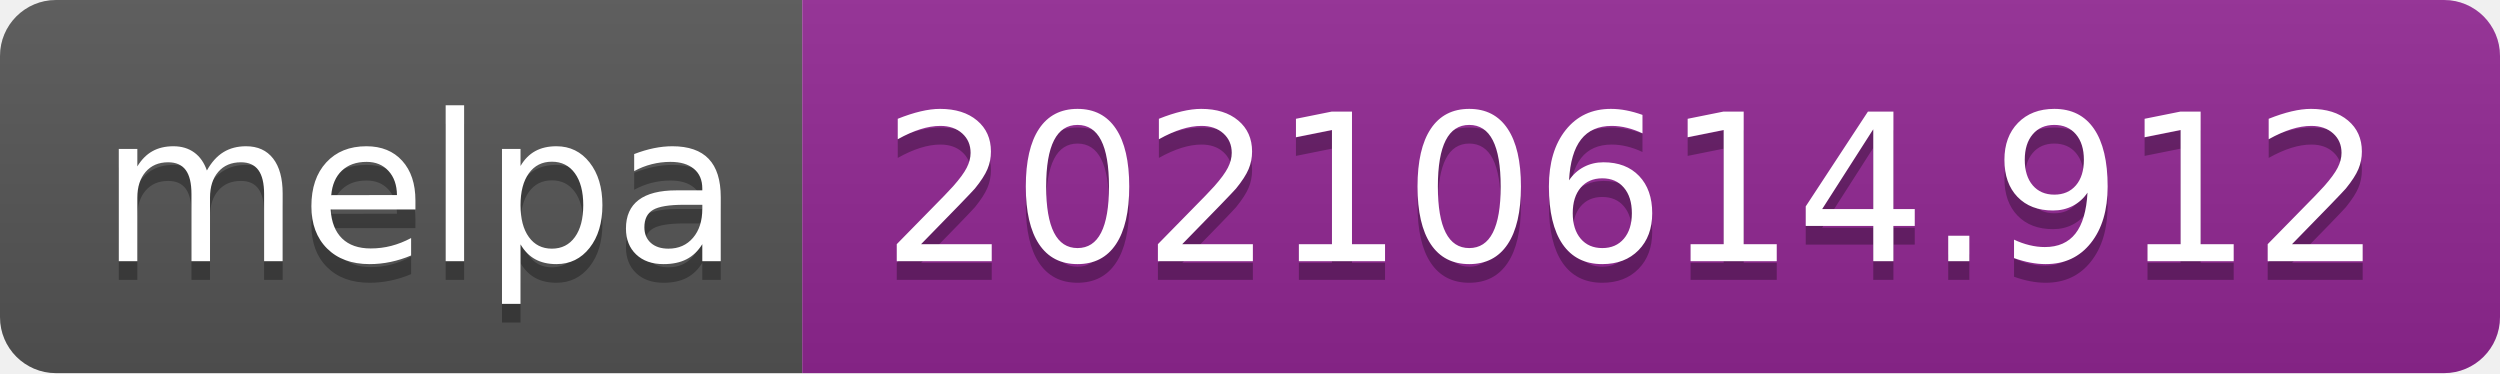
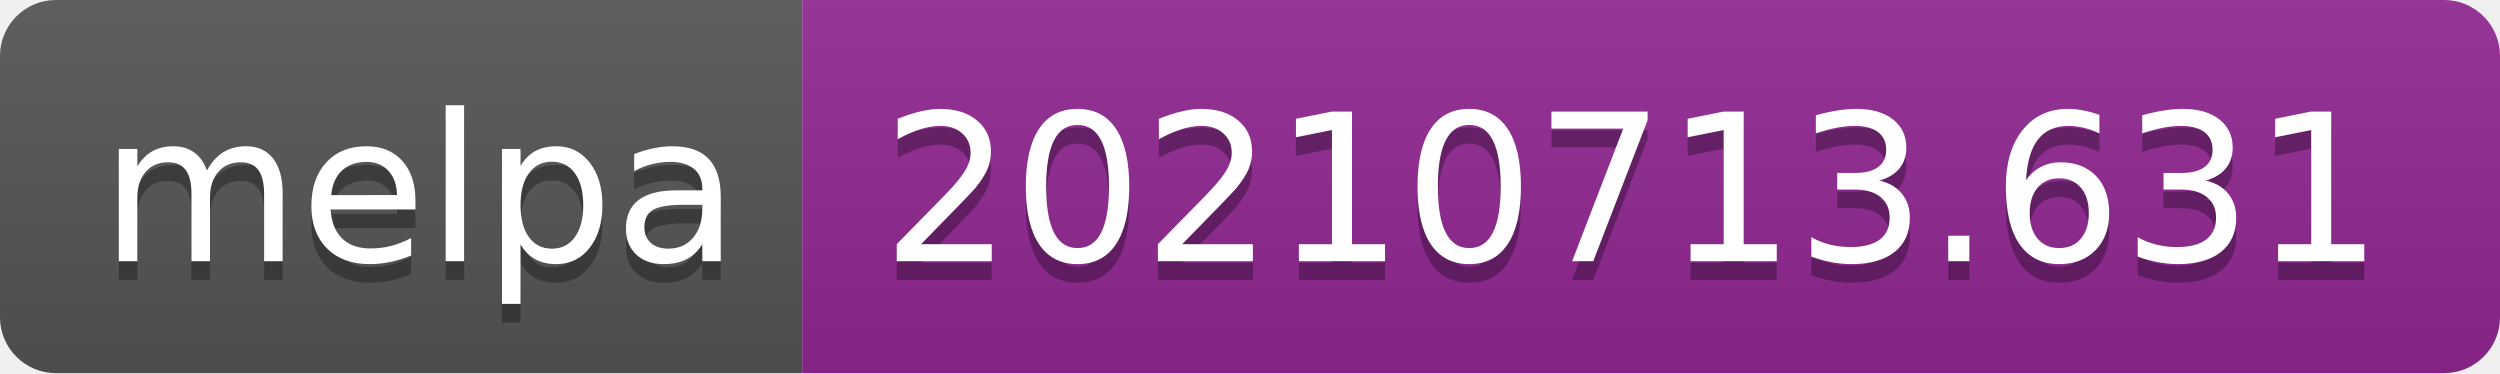
- <svg xmlns="http://www.w3.org/2000/svg" width="134" height="20" role="img" aria-label="melpa: 20210614.912">
+ <svg xmlns="http://www.w3.org/2000/svg" width="134" height="20" role="img" aria-label="melpa: 20210713.631">
  <linearGradient id="s" x2="0" y2="100%">
    <stop offset="0" stop-color="#bbb" stop-opacity=".1" />
    <stop offset="1" stop-opacity=".1" />
  </linearGradient>
  <clipPath id="r">
    <rect width="134" height="20" rx="3" fill="#fff" />
  </clipPath>
  <g clip-path="url(#r)">
    <rect width="43" height="20" fill="#555" />
    <rect x="43" width="91" height="20" fill="#922793" />
    <rect width="134" height="20" fill="url(#s)" />
  </g>
  <g fill="#fff" text-anchor="middle" font-family="Verdana,Geneva,DejaVu Sans,sans-serif" text-rendering="geometricPrecision" font-size="110">
    <text aria-hidden="true" x="225" y="150" fill="#010101" fill-opacity=".3" transform="scale(.1)" textLength="330">melpa</text>
    <text x="225" y="140" transform="scale(.1)" fill="#fff" textLength="330">melpa</text>
-     <text aria-hidden="true" x="875" y="150" fill="#010101" fill-opacity=".3" transform="scale(.1)" textLength="810">20210614.912</text>
-     <text x="875" y="140" transform="scale(.1)" fill="#fff" textLength="810">20210614.912</text>
+     <text aria-hidden="true" x="875" y="150" fill="#010101" fill-opacity=".3" transform="scale(.1)" textLength="810">20210713.631</text>
+     <text x="875" y="140" transform="scale(.1)" fill="#fff" textLength="810">20210713.631</text>
  </g>
</svg>
